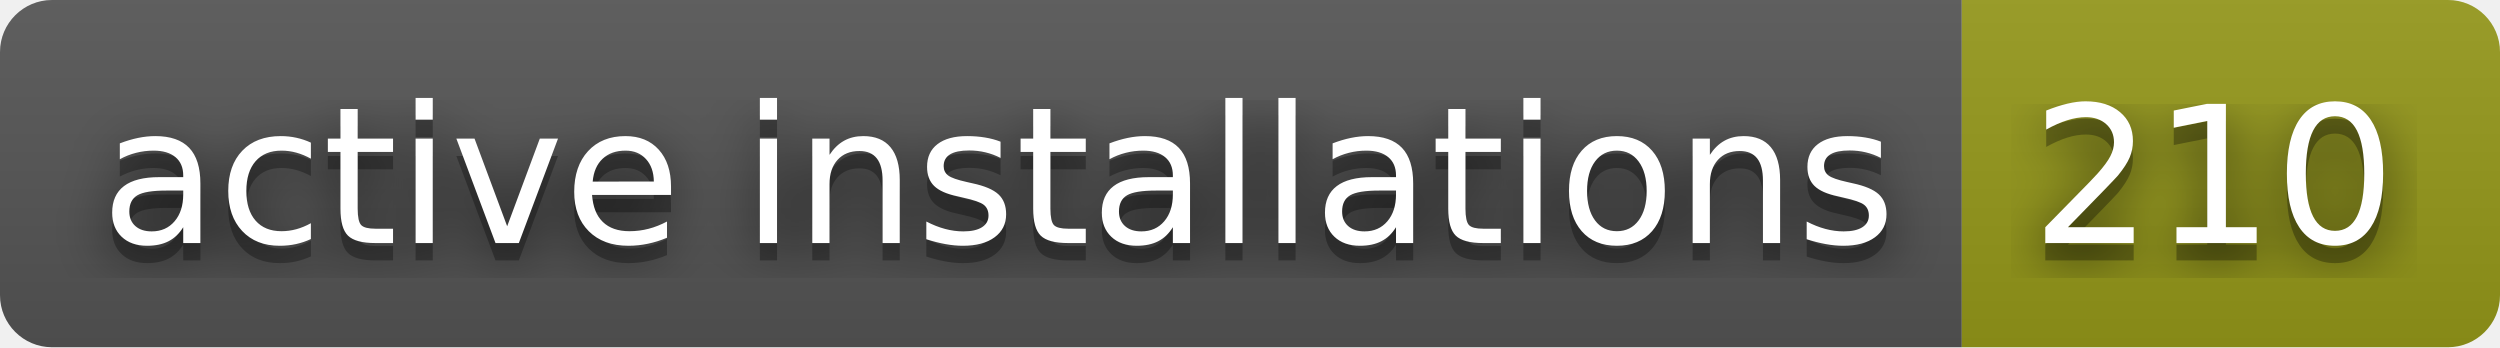
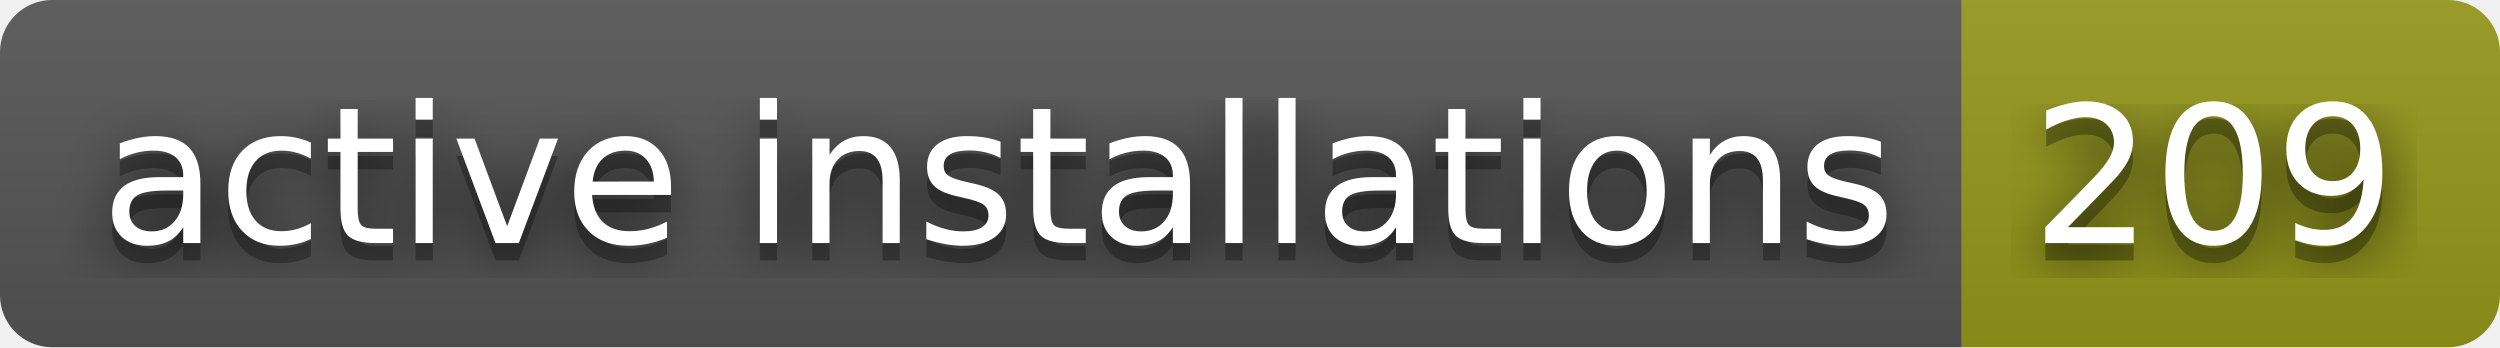
- <svg xmlns="http://www.w3.org/2000/svg" width="144" height="20" role="img" aria-label="active installations: 210">
+ <svg xmlns="http://www.w3.org/2000/svg" width="144" height="20" role="img" aria-label="active installations: 209">
  <filter id="blur">
    <feGaussianBlur in="SourceGraphic" stdDeviation="16" />
  </filter>
  <linearGradient id="s" x2="0" y2="100%">
    <stop offset="0" stop-color="#bbb" stop-opacity=".1" />
    <stop offset="1" stop-opacity=".1" />
  </linearGradient>
  <clipPath id="r">
    <rect width="144" height="20" rx="3" fill="#fff" />
  </clipPath>
  <g clip-path="url(#r)">
    <rect width="113" height="20" fill="#555" />
    <rect x="113" width="31" height="20" fill="#95991a" />
    <rect width="144" height="20" fill="url(#s)" />
  </g>
  <g fill="#fff" text-anchor="middle" font-family="Verdana,Geneva,DejaVu Sans,sans-serif" text-rendering="geometricPrecision" font-size="110">
    <text aria-hidden="true" x="575" y="150" fill="#010101" fill-opacity=".80" filter="url(#blur)" transform="scale(.1)" textLength="1030">active installations</text>
    <text aria-hidden="true" x="575" y="150" fill="#010101" fill-opacity=".3" transform="scale(.1)" textLength="1030">active installations</text>
    <text x="575" y="140" transform="scale(.1)" fill="#fff" textLength="1030">active installations</text>
-     <text aria-hidden="true" x="1275" y="150" fill="#010101" fill-opacity=".80" filter="url(#blur)" transform="scale(.1)" textLength="210">210</text>
-     <text aria-hidden="true" x="1275" y="150" fill="#010101" fill-opacity=".3" transform="scale(.1)" textLength="210">210</text>
-     <text x="1275" y="140" transform="scale(.1)" fill="#fff" textLength="210">210</text>
+     <text aria-hidden="true" x="1275" y="150" fill="#010101" fill-opacity=".80" filter="url(#blur)" transform="scale(.1)" textLength="210">209</text>
+     <text aria-hidden="true" x="1275" y="150" fill="#010101" fill-opacity=".3" transform="scale(.1)" textLength="210">209</text>
+     <text x="1275" y="140" transform="scale(.1)" fill="#fff" textLength="210">209</text>
  </g>
</svg>
